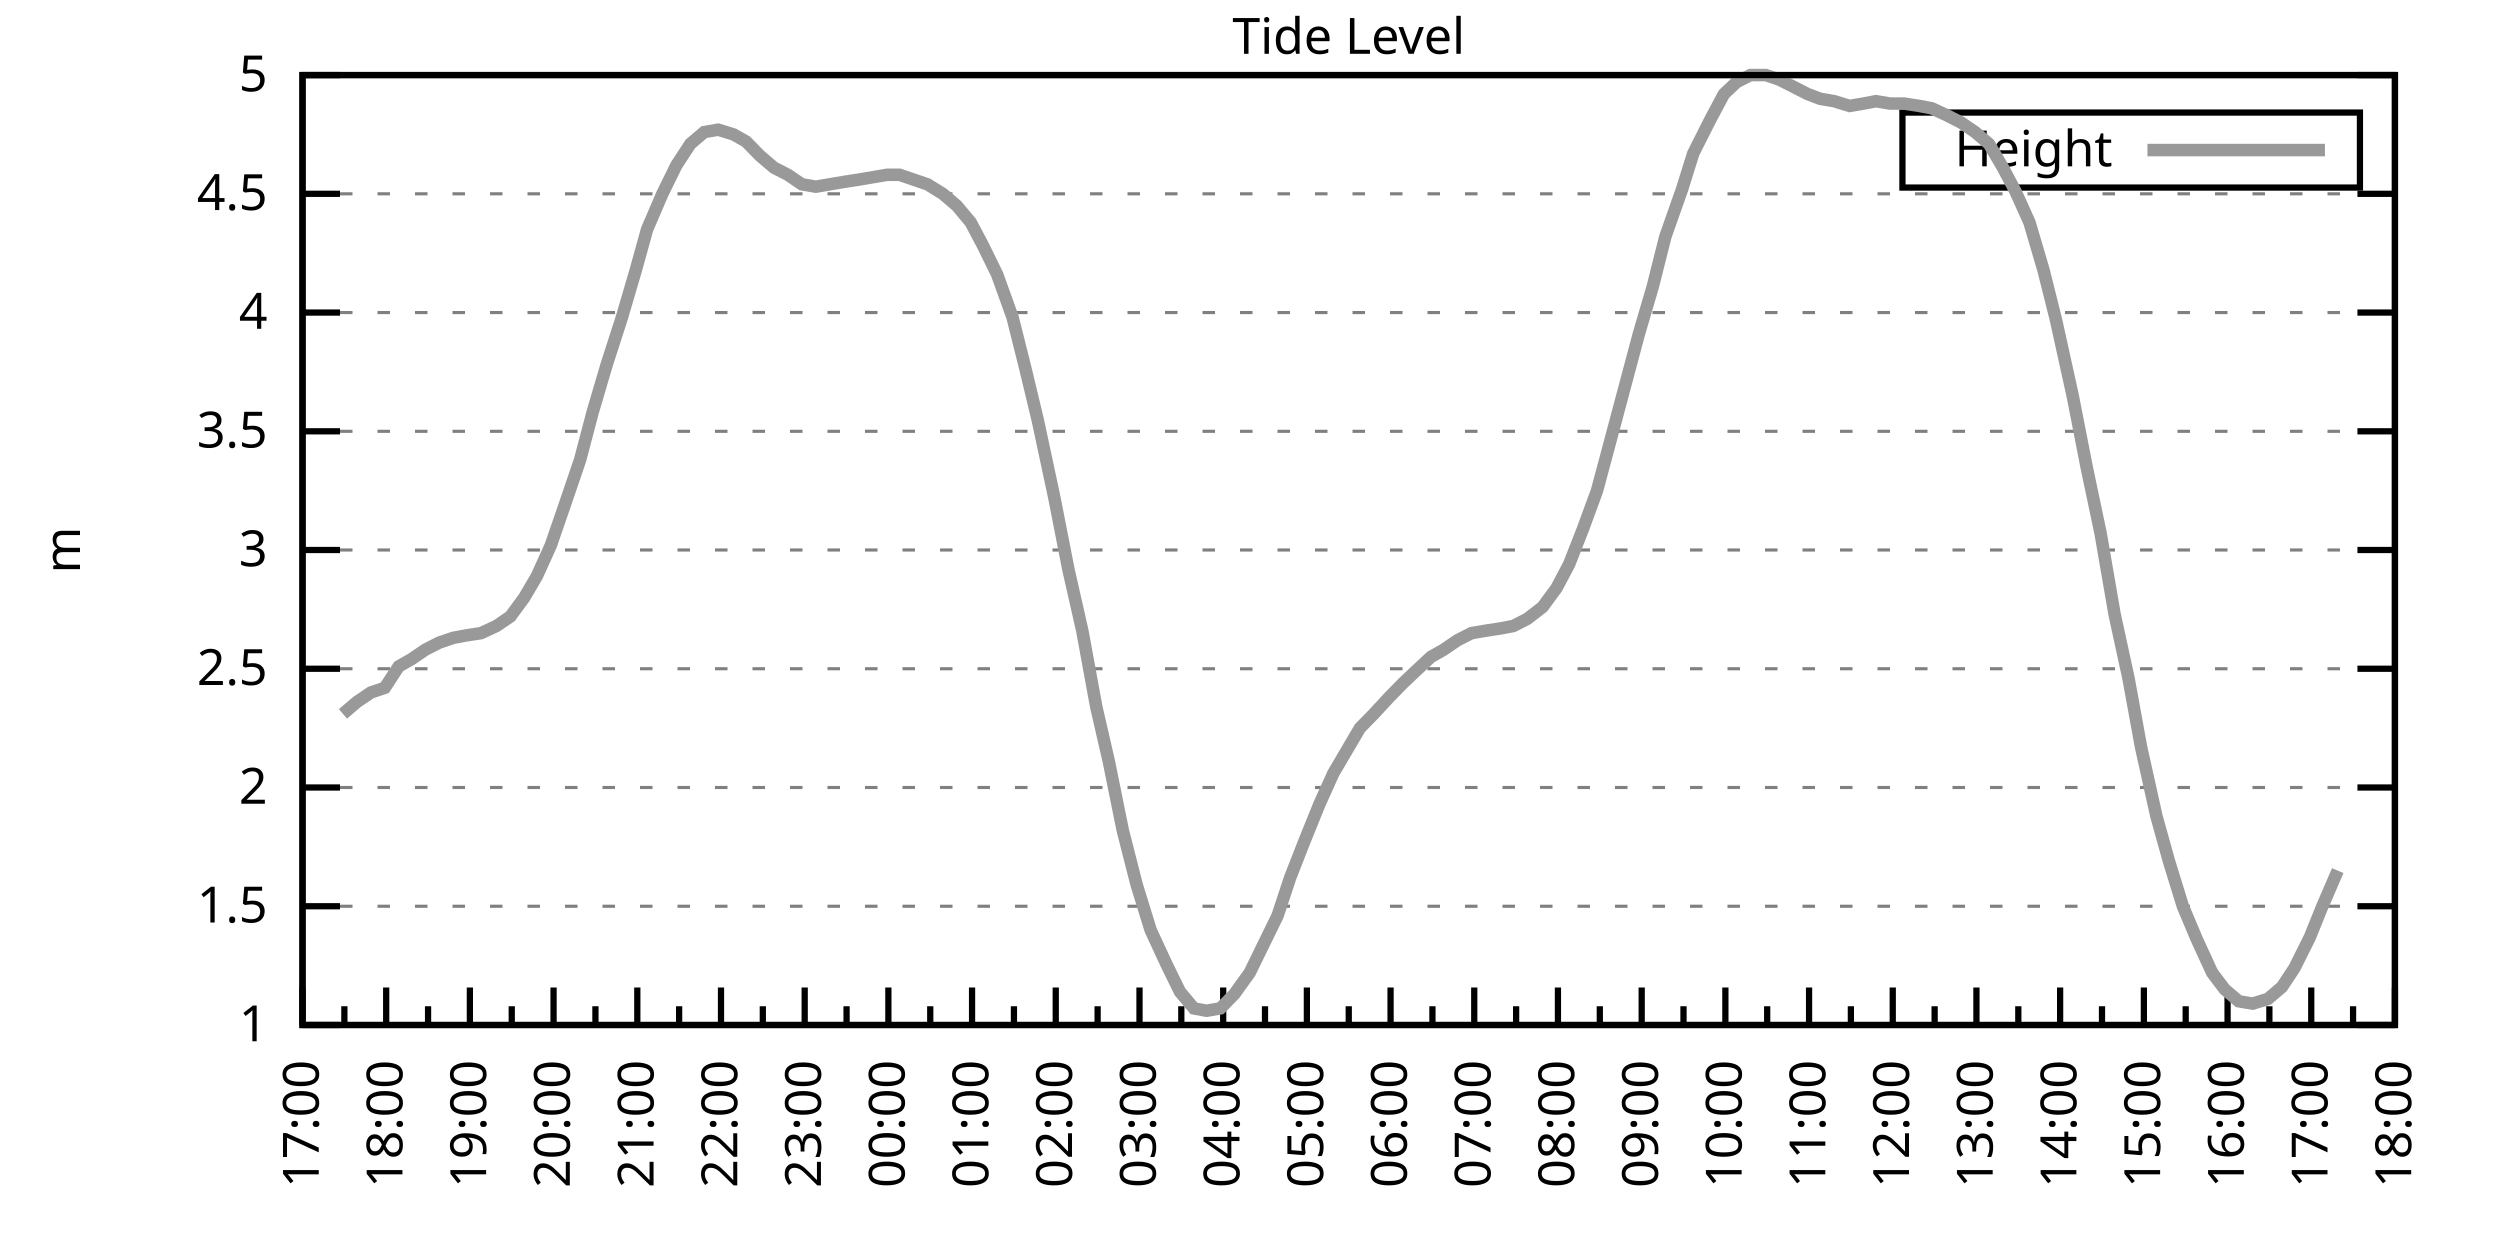
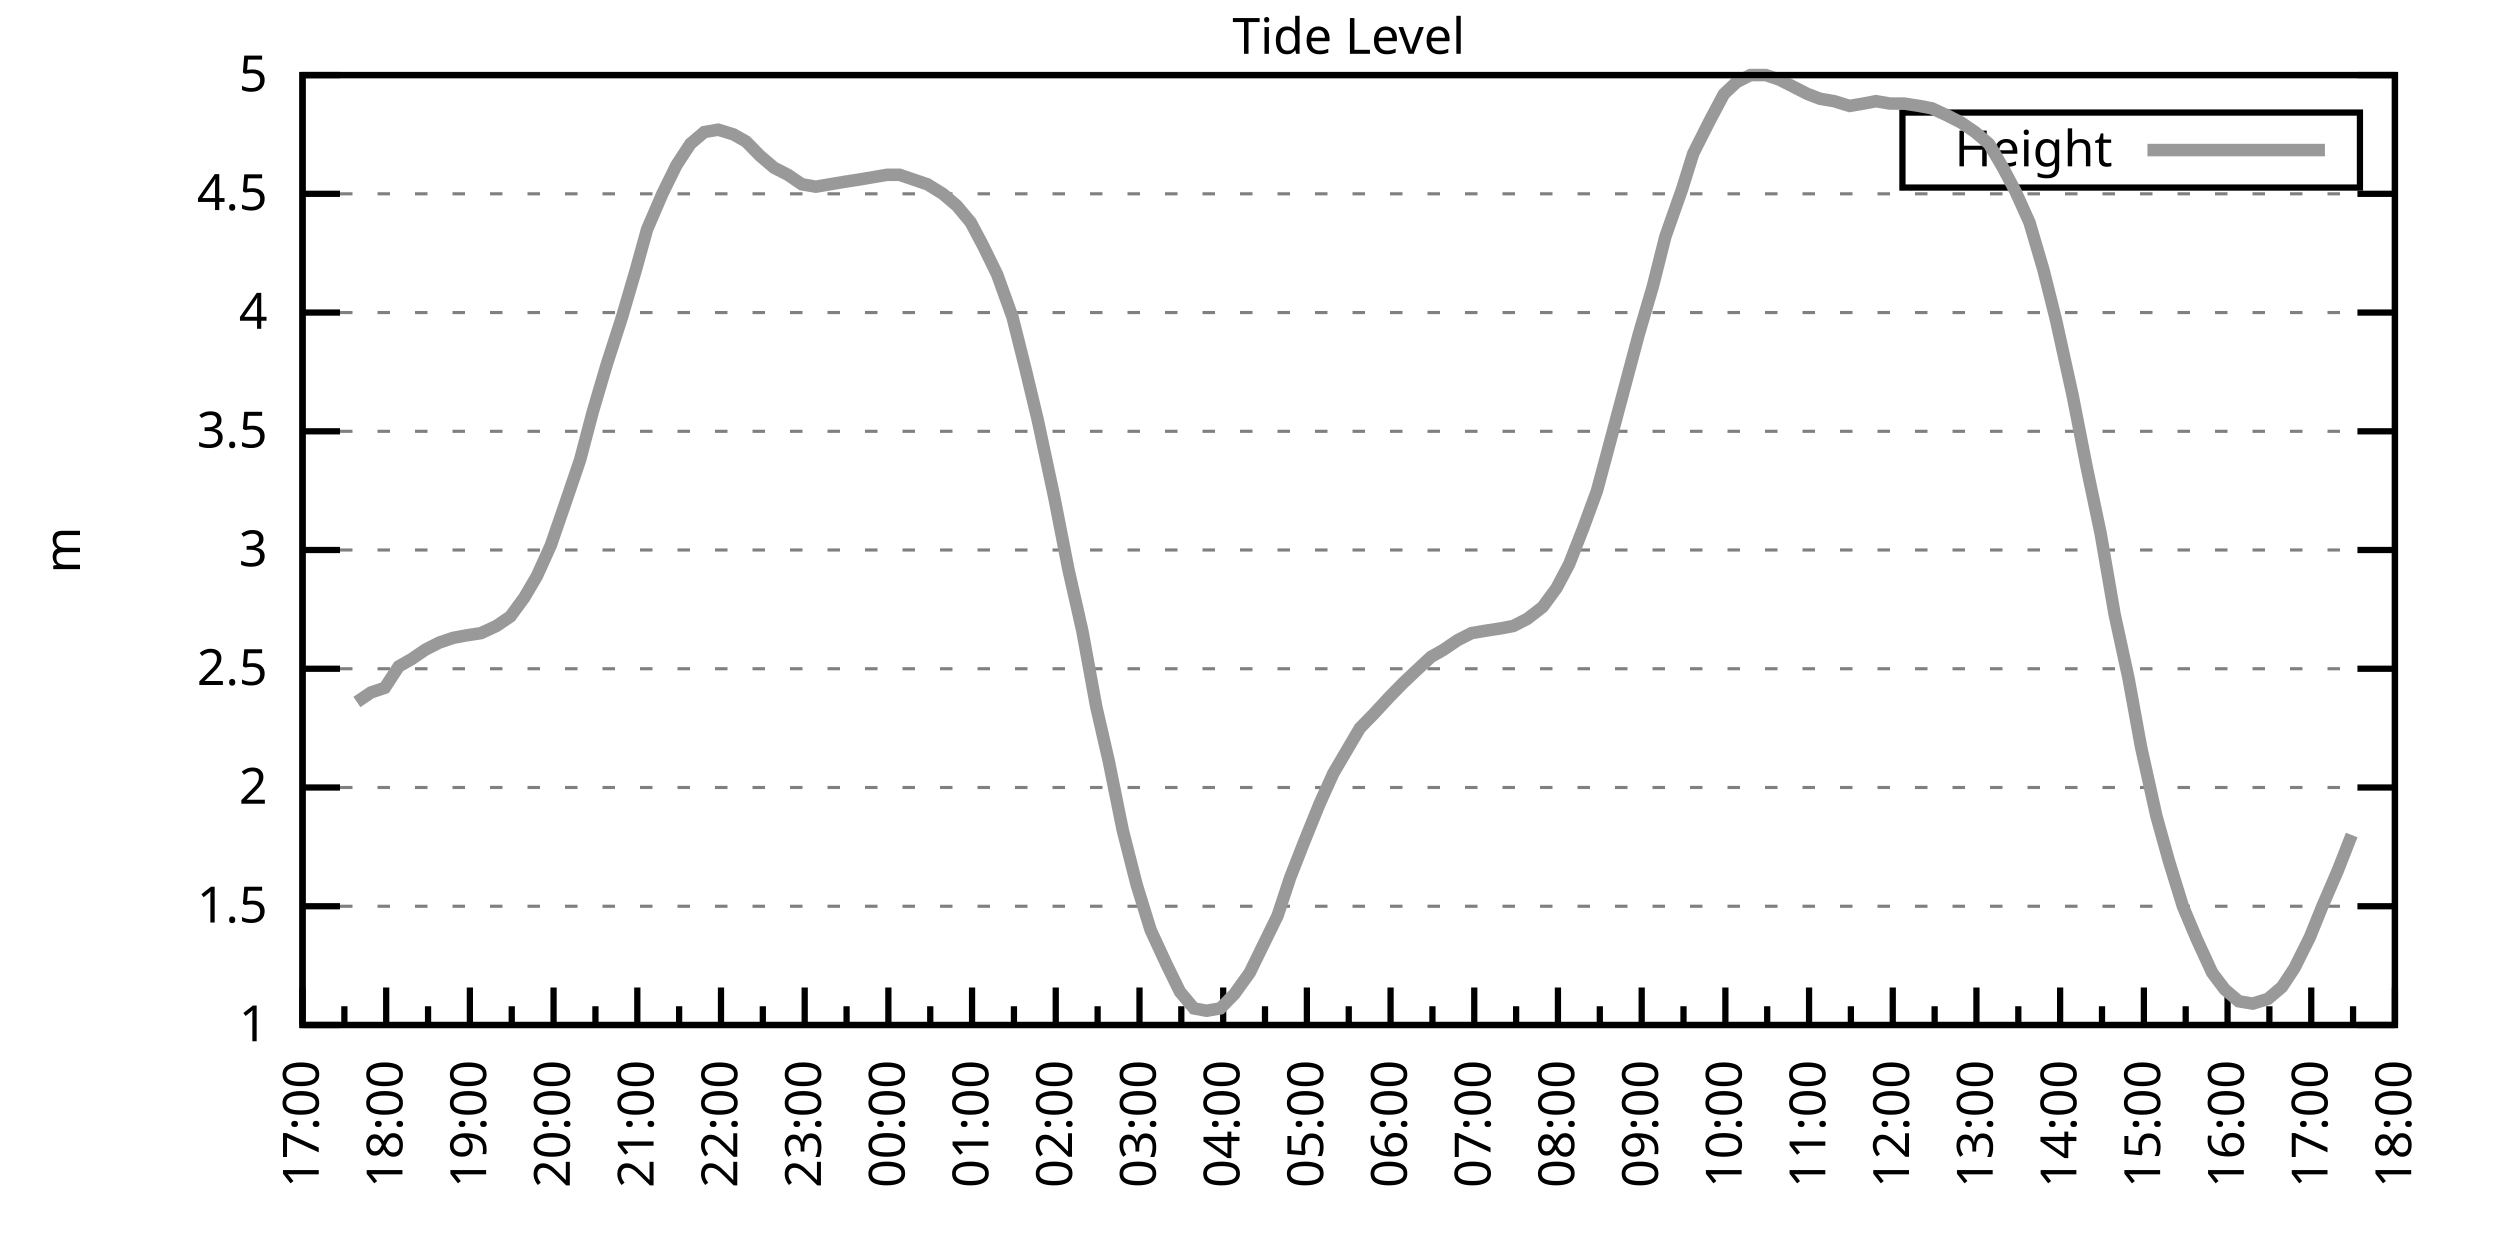
<svg xmlns="http://www.w3.org/2000/svg" xmlns:xlink="http://www.w3.org/1999/xlink" width="400" height="200" viewBox="0 0 400 200">
  <g id="gnuplot_canvas">
    <rect x="0" y="0" width="400" height="200" fill="none" />
    <defs>
      <circle id="gpDot" r="0.5" stroke-width="0.5" stroke="currentColor" />
      <path id="gpPt0" stroke-width="0.333" stroke="currentColor" d="M-1,0 h2 M0,-1 v2" />
      <path id="gpPt1" stroke-width="0.333" stroke="currentColor" d="M-1,-1 L1,1 M1,-1 L-1,1" />
      <path id="gpPt2" stroke-width="0.333" stroke="currentColor" d="M-1,0 L1,0 M0,-1 L0,1 M-1,-1 L1,1 M-1,1 L1,-1" />
      <rect id="gpPt3" stroke-width="0.333" stroke="currentColor" x="-1" y="-1" width="2" height="2" />
      <rect id="gpPt4" stroke-width="0.333" stroke="currentColor" fill="currentColor" x="-1" y="-1" width="2" height="2" />
      <circle id="gpPt5" stroke-width="0.333" stroke="currentColor" cx="0" cy="0" r="1" />
      <use xlink:href="#gpPt5" id="gpPt6" fill="currentColor" stroke="none" />
      <path id="gpPt7" stroke-width="0.333" stroke="currentColor" d="M0,-1.33 L-1.33,0.67 L1.33,0.67 z" />
      <use xlink:href="#gpPt7" id="gpPt8" fill="currentColor" stroke="none" />
      <use xlink:href="#gpPt7" id="gpPt9" stroke="currentColor" transform="rotate(180)" />
      <use xlink:href="#gpPt9" id="gpPt10" fill="currentColor" stroke="none" />
      <use xlink:href="#gpPt3" id="gpPt11" stroke="currentColor" transform="rotate(45)" />
      <use xlink:href="#gpPt11" id="gpPt12" fill="currentColor" stroke="none" />
      <path id="gpPt13" stroke-width="0.333" stroke="currentColor" d="M0,1.330 L1.265,0.411 L0.782,-1.067 L-0.782,-1.076 L-1.265,0.411 z" />
      <use xlink:href="#gpPt13" id="gpPt14" fill="currentColor" stroke="none" />
      <filter id="textbox" filterUnits="objectBoundingBox" x="0" y="0" height="1" width="1">
        <feFlood flood-color="white" flood-opacity="1" result="bgnd" />
        <feComposite in="SourceGraphic" in2="bgnd" operator="atop" />
      </filter>
      <filter id="greybox" filterUnits="objectBoundingBox" x="0" y="0" height="1" width="1">
        <feFlood flood-color="lightgrey" flood-opacity="1" result="grey" />
        <feComposite in="SourceGraphic" in2="grey" operator="atop" />
      </filter>
    </defs>
    <g fill="none" color="white" stroke="currentColor" stroke-width="1.00" stroke-linecap="butt" stroke-linejoin="miter">
</g>
    <g fill="none" color="black" stroke="currentColor" stroke-width="1.00" stroke-linecap="butt" stroke-linejoin="miter">
      <g stroke="none" shape-rendering="crispEdges">
        <polygon fill="rgb(255, 255, 255)" points="48.40,164.00 383.18,164.00 383.18,12.02 48.40,12.02 " />
      </g>
    </g>
    <g fill="none" color="black" stroke="currentColor" stroke-width="1.00" stroke-linecap="butt" stroke-linejoin="miter">
</g>
    <g fill="none" color="black" stroke="black" stroke-width="0.50" stroke-linecap="butt" stroke-linejoin="miter">
</g>
    <g fill="none" color="gray" stroke="currentColor" stroke-width="0.50" stroke-linecap="butt" stroke-linejoin="miter">
      <path stroke="gray" stroke-dasharray="2,4" class="gridline" d="M48.40,164.00 L383.19,164.00  " />
    </g>
    <g fill="none" color="gray" stroke="gray" stroke-width="1.00" stroke-linecap="butt" stroke-linejoin="miter">
</g>
    <g fill="none" color="black" stroke="currentColor" stroke-width="1.00" stroke-linecap="butt" stroke-linejoin="miter">
      <path stroke="black" d="M48.40,164.00 L54.40,164.00 M383.19,164.00 L377.19,164.00  " />
      <g transform="translate(42.80,166.60)" stroke="none" fill="black" font-family="Sans" font-size="8.00" text-anchor="end">
        <text>
          <tspan font-family="Sans"> 1</tspan>
        </text>
      </g>
    </g>
    <g fill="none" color="black" stroke="currentColor" stroke-width="1.00" stroke-linecap="butt" stroke-linejoin="miter">
</g>
    <g fill="none" color="black" stroke="black" stroke-width="0.50" stroke-linecap="butt" stroke-linejoin="miter">
</g>
    <g fill="none" color="gray" stroke="currentColor" stroke-width="0.50" stroke-linecap="butt" stroke-linejoin="miter">
      <path stroke="gray" stroke-dasharray="2,4" class="gridline" d="M48.40,145.00 L383.19,145.00  " />
    </g>
    <g fill="none" color="gray" stroke="gray" stroke-width="1.00" stroke-linecap="butt" stroke-linejoin="miter">
</g>
    <g fill="none" color="black" stroke="currentColor" stroke-width="1.00" stroke-linecap="butt" stroke-linejoin="miter">
      <path stroke="black" d="M48.40,145.00 L54.40,145.00 M383.19,145.00 L377.19,145.00  " />
      <g transform="translate(42.80,147.60)" stroke="none" fill="black" font-family="Sans" font-size="8.00" text-anchor="end">
        <text>
          <tspan font-family="Sans"> 1.5</tspan>
        </text>
      </g>
    </g>
    <g fill="none" color="black" stroke="currentColor" stroke-width="1.00" stroke-linecap="butt" stroke-linejoin="miter">
</g>
    <g fill="none" color="black" stroke="black" stroke-width="0.50" stroke-linecap="butt" stroke-linejoin="miter">
</g>
    <g fill="none" color="gray" stroke="currentColor" stroke-width="0.50" stroke-linecap="butt" stroke-linejoin="miter">
      <path stroke="gray" stroke-dasharray="2,4" class="gridline" d="M48.40,126.00 L383.19,126.00  " />
    </g>
    <g fill="none" color="gray" stroke="gray" stroke-width="1.00" stroke-linecap="butt" stroke-linejoin="miter">
</g>
    <g fill="none" color="black" stroke="currentColor" stroke-width="1.00" stroke-linecap="butt" stroke-linejoin="miter">
      <path stroke="black" d="M48.40,126.00 L54.40,126.00 M383.19,126.00 L377.19,126.00  " />
      <g transform="translate(42.80,128.60)" stroke="none" fill="black" font-family="Sans" font-size="8.00" text-anchor="end">
        <text>
          <tspan font-family="Sans"> 2</tspan>
        </text>
      </g>
    </g>
    <g fill="none" color="black" stroke="currentColor" stroke-width="1.00" stroke-linecap="butt" stroke-linejoin="miter">
</g>
    <g fill="none" color="black" stroke="black" stroke-width="0.50" stroke-linecap="butt" stroke-linejoin="miter">
</g>
    <g fill="none" color="gray" stroke="currentColor" stroke-width="0.50" stroke-linecap="butt" stroke-linejoin="miter">
      <path stroke="gray" stroke-dasharray="2,4" class="gridline" d="M48.40,107.00 L383.19,107.00  " />
    </g>
    <g fill="none" color="gray" stroke="gray" stroke-width="1.00" stroke-linecap="butt" stroke-linejoin="miter">
</g>
    <g fill="none" color="black" stroke="currentColor" stroke-width="1.00" stroke-linecap="butt" stroke-linejoin="miter">
      <path stroke="black" d="M48.40,107.00 L54.40,107.00 M383.19,107.00 L377.19,107.00  " />
      <g transform="translate(42.80,109.60)" stroke="none" fill="black" font-family="Sans" font-size="8.00" text-anchor="end">
        <text>
          <tspan font-family="Sans"> 2.5</tspan>
        </text>
      </g>
    </g>
    <g fill="none" color="black" stroke="currentColor" stroke-width="1.00" stroke-linecap="butt" stroke-linejoin="miter">
</g>
    <g fill="none" color="black" stroke="black" stroke-width="0.50" stroke-linecap="butt" stroke-linejoin="miter">
</g>
    <g fill="none" color="gray" stroke="currentColor" stroke-width="0.50" stroke-linecap="butt" stroke-linejoin="miter">
      <path stroke="gray" stroke-dasharray="2,4" class="gridline" d="M48.40,88.00 L383.19,88.00  " />
    </g>
    <g fill="none" color="gray" stroke="gray" stroke-width="1.00" stroke-linecap="butt" stroke-linejoin="miter">
</g>
    <g fill="none" color="black" stroke="currentColor" stroke-width="1.00" stroke-linecap="butt" stroke-linejoin="miter">
      <path stroke="black" d="M48.40,88.00 L54.40,88.00 M383.19,88.00 L377.19,88.00  " />
      <g transform="translate(42.80,90.60)" stroke="none" fill="black" font-family="Sans" font-size="8.00" text-anchor="end">
        <text>
          <tspan font-family="Sans"> 3</tspan>
        </text>
      </g>
    </g>
    <g fill="none" color="black" stroke="currentColor" stroke-width="1.00" stroke-linecap="butt" stroke-linejoin="miter">
</g>
    <g fill="none" color="black" stroke="black" stroke-width="0.50" stroke-linecap="butt" stroke-linejoin="miter">
</g>
    <g fill="none" color="gray" stroke="currentColor" stroke-width="0.50" stroke-linecap="butt" stroke-linejoin="miter">
      <path stroke="gray" stroke-dasharray="2,4" class="gridline" d="M48.40,69.01 L383.19,69.01  " />
    </g>
    <g fill="none" color="gray" stroke="gray" stroke-width="1.00" stroke-linecap="butt" stroke-linejoin="miter">
</g>
    <g fill="none" color="black" stroke="currentColor" stroke-width="1.00" stroke-linecap="butt" stroke-linejoin="miter">
      <path stroke="black" d="M48.40,69.01 L54.40,69.01 M383.19,69.01 L377.19,69.01  " />
      <g transform="translate(42.80,71.61)" stroke="none" fill="black" font-family="Sans" font-size="8.00" text-anchor="end">
        <text>
          <tspan font-family="Sans"> 3.5</tspan>
        </text>
      </g>
    </g>
    <g fill="none" color="black" stroke="currentColor" stroke-width="1.00" stroke-linecap="butt" stroke-linejoin="miter">
</g>
    <g fill="none" color="black" stroke="black" stroke-width="0.50" stroke-linecap="butt" stroke-linejoin="miter">
</g>
    <g fill="none" color="gray" stroke="currentColor" stroke-width="0.50" stroke-linecap="butt" stroke-linejoin="miter">
      <path stroke="gray" stroke-dasharray="2,4" class="gridline" d="M48.40,50.01 L383.19,50.01  " />
    </g>
    <g fill="none" color="gray" stroke="gray" stroke-width="1.00" stroke-linecap="butt" stroke-linejoin="miter">
</g>
    <g fill="none" color="black" stroke="currentColor" stroke-width="1.00" stroke-linecap="butt" stroke-linejoin="miter">
      <path stroke="black" d="M48.40,50.01 L54.40,50.01 M383.19,50.01 L377.19,50.01  " />
      <g transform="translate(42.80,52.61)" stroke="none" fill="black" font-family="Sans" font-size="8.00" text-anchor="end">
        <text>
          <tspan font-family="Sans"> 4</tspan>
        </text>
      </g>
    </g>
    <g fill="none" color="black" stroke="currentColor" stroke-width="1.00" stroke-linecap="butt" stroke-linejoin="miter">
</g>
    <g fill="none" color="black" stroke="black" stroke-width="0.50" stroke-linecap="butt" stroke-linejoin="miter">
</g>
    <g fill="none" color="gray" stroke="currentColor" stroke-width="0.50" stroke-linecap="butt" stroke-linejoin="miter">
      <path stroke="gray" stroke-dasharray="2,4" class="gridline" d="M48.40,31.01 L383.19,31.01  " />
    </g>
    <g fill="none" color="gray" stroke="gray" stroke-width="1.00" stroke-linecap="butt" stroke-linejoin="miter">
</g>
    <g fill="none" color="black" stroke="currentColor" stroke-width="1.00" stroke-linecap="butt" stroke-linejoin="miter">
      <path stroke="black" d="M48.40,31.01 L54.40,31.01 M383.19,31.01 L377.19,31.01  " />
      <g transform="translate(42.80,33.61)" stroke="none" fill="black" font-family="Sans" font-size="8.00" text-anchor="end">
        <text>
          <tspan font-family="Sans"> 4.5</tspan>
        </text>
      </g>
    </g>
    <g fill="none" color="black" stroke="currentColor" stroke-width="1.00" stroke-linecap="butt" stroke-linejoin="miter">
</g>
    <g fill="none" color="black" stroke="black" stroke-width="0.50" stroke-linecap="butt" stroke-linejoin="miter">
</g>
    <g fill="none" color="gray" stroke="currentColor" stroke-width="0.50" stroke-linecap="butt" stroke-linejoin="miter">
      <path stroke="gray" stroke-dasharray="2,4" class="gridline" d="M48.40,12.01 L383.19,12.01  " />
    </g>
    <g fill="none" color="gray" stroke="gray" stroke-width="1.00" stroke-linecap="butt" stroke-linejoin="miter">
</g>
    <g fill="none" color="black" stroke="currentColor" stroke-width="1.00" stroke-linecap="butt" stroke-linejoin="miter">
      <path stroke="black" d="M48.40,12.01 L54.40,12.01 M383.19,12.01 L377.19,12.01  " />
      <g transform="translate(42.80,14.61)" stroke="none" fill="black" font-family="Sans" font-size="8.00" text-anchor="end">
        <text>
          <tspan font-family="Sans"> 5</tspan>
        </text>
      </g>
    </g>
    <g fill="none" color="black" stroke="currentColor" stroke-width="1.00" stroke-linecap="butt" stroke-linejoin="miter">
      <path stroke="black" d="M48.40,164.00 L48.40,158.00  " />
      <g transform="translate(51.00,169.60) rotate(270)" stroke="none" fill="black" font-family="Sans" font-size="8.00" text-anchor="end">
        <text>
          <tspan font-family="Sans">17:00</tspan>
        </text>
      </g>
    </g>
    <g fill="none" color="black" stroke="currentColor" stroke-width="1.00" stroke-linecap="butt" stroke-linejoin="miter">
      <path stroke="black" d="M55.10,164.00 L55.10,161.00 M61.79,164.00 L61.79,158.00  " />
      <g transform="translate(64.39,169.60) rotate(270)" stroke="none" fill="black" font-family="Sans" font-size="8.00" text-anchor="end">
        <text>
          <tspan font-family="Sans">18:00</tspan>
        </text>
      </g>
    </g>
    <g fill="none" color="black" stroke="currentColor" stroke-width="1.00" stroke-linecap="butt" stroke-linejoin="miter">
      <path stroke="black" d="M68.49,164.00 L68.49,161.00 M75.18,164.00 L75.18,158.00  " />
      <g transform="translate(77.78,169.60) rotate(270)" stroke="none" fill="black" font-family="Sans" font-size="8.00" text-anchor="end">
        <text>
          <tspan font-family="Sans">19:00</tspan>
        </text>
      </g>
    </g>
    <g fill="none" color="black" stroke="currentColor" stroke-width="1.00" stroke-linecap="butt" stroke-linejoin="miter">
      <path stroke="black" d="M81.88,164.00 L81.88,161.00 M88.57,164.00 L88.57,158.00  " />
      <g transform="translate(91.17,169.60) rotate(270)" stroke="none" fill="black" font-family="Sans" font-size="8.00" text-anchor="end">
        <text>
          <tspan font-family="Sans">20:00</tspan>
        </text>
      </g>
    </g>
    <g fill="none" color="black" stroke="currentColor" stroke-width="1.00" stroke-linecap="butt" stroke-linejoin="miter">
      <path stroke="black" d="M95.27,164.00 L95.27,161.00 M101.97,164.00 L101.97,158.00  " />
      <g transform="translate(104.57,169.60) rotate(270)" stroke="none" fill="black" font-family="Sans" font-size="8.00" text-anchor="end">
        <text>
          <tspan font-family="Sans">21:00</tspan>
        </text>
      </g>
    </g>
    <g fill="none" color="black" stroke="currentColor" stroke-width="1.00" stroke-linecap="butt" stroke-linejoin="miter">
      <path stroke="black" d="M108.66,164.00 L108.66,161.00 M115.36,164.00 L115.36,158.00  " />
      <g transform="translate(117.96,169.60) rotate(270)" stroke="none" fill="black" font-family="Sans" font-size="8.00" text-anchor="end">
        <text>
          <tspan font-family="Sans">22:00</tspan>
        </text>
      </g>
    </g>
    <g fill="none" color="black" stroke="currentColor" stroke-width="1.00" stroke-linecap="butt" stroke-linejoin="miter">
      <path stroke="black" d="M122.05,164.00 L122.05,161.00 M128.75,164.00 L128.75,158.00  " />
      <g transform="translate(131.35,169.60) rotate(270)" stroke="none" fill="black" font-family="Sans" font-size="8.00" text-anchor="end">
        <text>
          <tspan font-family="Sans">23:00</tspan>
        </text>
      </g>
    </g>
    <g fill="none" color="black" stroke="currentColor" stroke-width="1.00" stroke-linecap="butt" stroke-linejoin="miter">
      <path stroke="black" d="M135.45,164.00 L135.45,161.00 M142.14,164.00 L142.14,158.00  " />
      <g transform="translate(144.74,169.60) rotate(270)" stroke="none" fill="black" font-family="Sans" font-size="8.00" text-anchor="end">
        <text>
          <tspan font-family="Sans">00:00</tspan>
        </text>
      </g>
    </g>
    <g fill="none" color="black" stroke="currentColor" stroke-width="1.00" stroke-linecap="butt" stroke-linejoin="miter">
      <path stroke="black" d="M148.84,164.00 L148.84,161.00 M155.53,164.00 L155.53,158.00  " />
      <g transform="translate(158.13,169.60) rotate(270)" stroke="none" fill="black" font-family="Sans" font-size="8.00" text-anchor="end">
        <text>
          <tspan font-family="Sans">01:00</tspan>
        </text>
      </g>
    </g>
    <g fill="none" color="black" stroke="currentColor" stroke-width="1.00" stroke-linecap="butt" stroke-linejoin="miter">
      <path stroke="black" d="M162.23,164.00 L162.23,161.00 M168.92,164.00 L168.92,158.00  " />
      <g transform="translate(171.52,169.60) rotate(270)" stroke="none" fill="black" font-family="Sans" font-size="8.00" text-anchor="end">
        <text>
          <tspan font-family="Sans">02:00</tspan>
        </text>
      </g>
    </g>
    <g fill="none" color="black" stroke="currentColor" stroke-width="1.00" stroke-linecap="butt" stroke-linejoin="miter">
      <path stroke="black" d="M175.62,164.00 L175.62,161.00 M182.32,164.00 L182.32,158.00  " />
      <g transform="translate(184.92,169.60) rotate(270)" stroke="none" fill="black" font-family="Sans" font-size="8.00" text-anchor="end">
        <text>
          <tspan font-family="Sans">03:00</tspan>
        </text>
      </g>
    </g>
    <g fill="none" color="black" stroke="currentColor" stroke-width="1.00" stroke-linecap="butt" stroke-linejoin="miter">
      <path stroke="black" d="M189.01,164.00 L189.01,161.00 M195.71,164.00 L195.71,158.00  " />
      <g transform="translate(198.31,169.60) rotate(270)" stroke="none" fill="black" font-family="Sans" font-size="8.00" text-anchor="end">
        <text>
          <tspan font-family="Sans">04:00</tspan>
        </text>
      </g>
    </g>
    <g fill="none" color="black" stroke="currentColor" stroke-width="1.00" stroke-linecap="butt" stroke-linejoin="miter">
      <path stroke="black" d="M202.40,164.00 L202.40,161.00 M209.10,164.00 L209.10,158.00  " />
      <g transform="translate(211.70,169.60) rotate(270)" stroke="none" fill="black" font-family="Sans" font-size="8.00" text-anchor="end">
        <text>
          <tspan font-family="Sans">05:00</tspan>
        </text>
      </g>
    </g>
    <g fill="none" color="black" stroke="currentColor" stroke-width="1.00" stroke-linecap="butt" stroke-linejoin="miter">
      <path stroke="black" d="M215.80,164.00 L215.80,161.00 M222.49,164.00 L222.49,158.00  " />
      <g transform="translate(225.09,169.60) rotate(270)" stroke="none" fill="black" font-family="Sans" font-size="8.00" text-anchor="end">
        <text>
          <tspan font-family="Sans">06:00</tspan>
        </text>
      </g>
    </g>
    <g fill="none" color="black" stroke="currentColor" stroke-width="1.00" stroke-linecap="butt" stroke-linejoin="miter">
      <path stroke="black" d="M229.19,164.00 L229.19,161.00 M235.88,164.00 L235.88,158.00  " />
      <g transform="translate(238.48,169.60) rotate(270)" stroke="none" fill="black" font-family="Sans" font-size="8.00" text-anchor="end">
        <text>
          <tspan font-family="Sans">07:00</tspan>
        </text>
      </g>
    </g>
    <g fill="none" color="black" stroke="currentColor" stroke-width="1.00" stroke-linecap="butt" stroke-linejoin="miter">
      <path stroke="black" d="M242.58,164.00 L242.58,161.00 M249.27,164.00 L249.27,158.00  " />
      <g transform="translate(251.87,169.60) rotate(270)" stroke="none" fill="black" font-family="Sans" font-size="8.00" text-anchor="end">
        <text>
          <tspan font-family="Sans">08:00</tspan>
        </text>
      </g>
    </g>
    <g fill="none" color="black" stroke="currentColor" stroke-width="1.00" stroke-linecap="butt" stroke-linejoin="miter">
      <path stroke="black" d="M255.97,164.00 L255.97,161.00 M262.67,164.00 L262.67,158.00  " />
      <g transform="translate(265.27,169.60) rotate(270)" stroke="none" fill="black" font-family="Sans" font-size="8.00" text-anchor="end">
        <text>
          <tspan font-family="Sans">09:00</tspan>
        </text>
      </g>
    </g>
    <g fill="none" color="black" stroke="currentColor" stroke-width="1.00" stroke-linecap="butt" stroke-linejoin="miter">
      <path stroke="black" d="M269.36,164.00 L269.36,161.00 M276.06,164.00 L276.06,158.00  " />
      <g transform="translate(278.66,169.60) rotate(270)" stroke="none" fill="black" font-family="Sans" font-size="8.00" text-anchor="end">
        <text>
          <tspan font-family="Sans">10:00</tspan>
        </text>
      </g>
    </g>
    <g fill="none" color="black" stroke="currentColor" stroke-width="1.00" stroke-linecap="butt" stroke-linejoin="miter">
      <path stroke="black" d="M282.75,164.00 L282.75,161.00 M289.45,164.00 L289.45,158.00  " />
      <g transform="translate(292.05,169.60) rotate(270)" stroke="none" fill="black" font-family="Sans" font-size="8.00" text-anchor="end">
        <text>
          <tspan font-family="Sans">11:00</tspan>
        </text>
      </g>
    </g>
    <g fill="none" color="black" stroke="currentColor" stroke-width="1.00" stroke-linecap="butt" stroke-linejoin="miter">
      <path stroke="black" d="M296.14,164.00 L296.14,161.00 M302.84,164.00 L302.84,158.00  " />
      <g transform="translate(305.44,169.60) rotate(270)" stroke="none" fill="black" font-family="Sans" font-size="8.00" text-anchor="end">
        <text>
          <tspan font-family="Sans">12:00</tspan>
        </text>
      </g>
    </g>
    <g fill="none" color="black" stroke="currentColor" stroke-width="1.00" stroke-linecap="butt" stroke-linejoin="miter">
      <path stroke="black" d="M309.54,164.00 L309.54,161.00 M316.23,164.00 L316.23,158.00  " />
      <g transform="translate(318.83,169.60) rotate(270)" stroke="none" fill="black" font-family="Sans" font-size="8.00" text-anchor="end">
        <text>
          <tspan font-family="Sans">13:00</tspan>
        </text>
      </g>
    </g>
    <g fill="none" color="black" stroke="currentColor" stroke-width="1.00" stroke-linecap="butt" stroke-linejoin="miter">
      <path stroke="black" d="M322.93,164.00 L322.93,161.00 M329.62,164.00 L329.62,158.00  " />
      <g transform="translate(332.22,169.60) rotate(270)" stroke="none" fill="black" font-family="Sans" font-size="8.00" text-anchor="end">
        <text>
          <tspan font-family="Sans">14:00</tspan>
        </text>
      </g>
    </g>
    <g fill="none" color="black" stroke="currentColor" stroke-width="1.00" stroke-linecap="butt" stroke-linejoin="miter">
      <path stroke="black" d="M336.32,164.00 L336.32,161.00 M343.02,164.00 L343.02,158.00  " />
      <g transform="translate(345.62,169.60) rotate(270)" stroke="none" fill="black" font-family="Sans" font-size="8.00" text-anchor="end">
        <text>
          <tspan font-family="Sans">15:00</tspan>
        </text>
      </g>
    </g>
    <g fill="none" color="black" stroke="currentColor" stroke-width="1.00" stroke-linecap="butt" stroke-linejoin="miter">
      <path stroke="black" d="M349.71,164.00 L349.71,161.00 M356.41,164.00 L356.41,158.00  " />
      <g transform="translate(359.01,169.60) rotate(270)" stroke="none" fill="black" font-family="Sans" font-size="8.00" text-anchor="end">
        <text>
          <tspan font-family="Sans">16:00</tspan>
        </text>
      </g>
    </g>
    <g fill="none" color="black" stroke="currentColor" stroke-width="1.00" stroke-linecap="butt" stroke-linejoin="miter">
      <path stroke="black" d="M363.10,164.00 L363.10,161.00 M369.80,164.00 L369.80,158.00  " />
      <g transform="translate(372.40,169.60) rotate(270)" stroke="none" fill="black" font-family="Sans" font-size="8.00" text-anchor="end">
        <text>
          <tspan font-family="Sans">17:00</tspan>
        </text>
      </g>
    </g>
    <g fill="none" color="black" stroke="currentColor" stroke-width="1.00" stroke-linecap="butt" stroke-linejoin="miter">
      <path stroke="black" d="M376.49,164.00 L376.49,161.00 M383.19,164.00 L383.19,158.00  " />
      <g transform="translate(385.79,169.60) rotate(270)" stroke="none" fill="black" font-family="Sans" font-size="8.00" text-anchor="end">
        <text>
          <tspan font-family="Sans">18:00</tspan>
        </text>
      </g>
    </g>
    <g fill="none" color="black" stroke="currentColor" stroke-width="1.00" stroke-linecap="butt" stroke-linejoin="miter">
</g>
    <g fill="none" color="black" stroke="currentColor" stroke-width="1.00" stroke-linecap="butt" stroke-linejoin="miter">
      <path stroke="black" d="M48.40,12.01 L48.40,164.00 L383.19,164.00 L383.19,12.01 L48.40,12.01 Z  " />
    </g>
    <g fill="none" color="black" stroke="currentColor" stroke-width="1.00" stroke-linecap="butt" stroke-linejoin="miter">
      <g transform="translate(12.80,88.01) rotate(270)" stroke="none" fill="black" font-family="Sans" font-size="8.00" text-anchor="middle">
        <text>
          <tspan font-family="Sans">m</tspan>
        </text>
      </g>
    </g>
    <g fill="none" color="black" stroke="currentColor" stroke-width="1.00" stroke-linecap="butt" stroke-linejoin="miter">
</g>
    <g fill="none" color="black" stroke="currentColor" stroke-width="1.00" stroke-linecap="butt" stroke-linejoin="miter">
      <path stroke="black" d="M304.39,30.01 L304.39,18.01 L377.59,18.01 L377.59,30.01 L304.39,30.01 Z  " />
    </g>
    <g id="Tide_level_plot_1">
      <g fill="none" color="white" stroke="black" stroke-width="2.00" stroke-linecap="butt" stroke-linejoin="miter">
</g>
      <g fill="none" color="black" stroke="currentColor" stroke-width="2.00" stroke-linecap="butt" stroke-linejoin="miter">
        <g transform="translate(337.99,26.61)" stroke="none" fill="black" font-family="Sans" font-size="8.00" text-anchor="end">
          <text>
            <tspan font-family="Sans">Height</tspan>
          </text>
        </g>
      </g>
      <g fill="none" color="black" stroke="currentColor" stroke-width="2.00" stroke-linecap="butt" stroke-linejoin="miter">
-         <path stroke="rgb(153, 153, 153)" d="M343.59,24.01 L371.99,24.01 M54.87,114.22 L57.10,112.32 L59.34,110.80 L61.57,110.04 L63.80,106.62 L65.81,105.48   L68.04,103.96 L70.27,102.82 L72.50,102.06 L74.51,101.68 L76.97,101.30 L79.42,100.16 L81.66,98.64 L83.89,95.60   L85.90,92.18 L88.13,87.25 L90.36,80.79 L92.82,73.57 L94.82,65.97 L97.06,58.37 L99.51,50.77 L101.74,43.17   L103.53,36.71 L105.98,31.01 L108.22,26.45 L110.45,23.03 L112.68,21.13 L114.91,20.75 L117.37,21.51 L119.38,22.65   L121.61,24.93 L123.84,26.83 L126.07,27.97 L128.30,29.49 L130.54,29.87 L132.77,29.49 L135.00,29.11 L137.45,28.73   L139.69,28.35 L141.92,27.97 L143.93,27.97 L146.16,28.73 L148.39,29.49 L150.85,31.01 L153.08,32.91 L155.31,35.57   L157.32,39.37 L159.55,43.93 L162.01,50.77 L164.01,58.75 L166.02,67.11 L168.70,79.65 L170.93,91.04 L173.17,100.92   L175.40,113.08 L177.41,121.82 L179.64,132.84 L181.87,141.58 L184.10,148.80 L186.56,154.12 L188.79,158.68 L191.02,161.34   L193.03,161.72 L195.26,161.34 L197.49,159.06 L199.95,155.64 L202.18,151.08 L204.41,146.52 L206.42,140.44 L208.65,134.74   L211.11,128.66 L213.34,123.72 L215.57,119.92 L217.58,116.50 L219.81,114.22 L222.27,111.56 L224.50,109.28 L226.51,107.38   L228.96,105.10 L230.97,103.96 L233.20,102.44 L235.44,101.30 L237.67,100.92 L240.12,100.54 L242.13,100.16 L244.36,99.02   L246.82,97.12 L249.05,94.08 L251.06,90.28 L253.29,84.59 L255.52,78.51 L257.76,70.15 L259.99,61.79 L262.22,53.43   L264.45,45.83 L266.46,37.85 L269.14,30.25 L270.92,24.55 L273.60,19.23 L275.83,15.05 L277.84,13.15 L280.07,12.01   L282.53,12.01 L284.76,12.77 L286.99,13.91 L289.23,15.05 L291.23,15.81 L293.47,16.19 L295.92,16.95 L298.15,16.57   L300.16,16.19 L302.39,16.57 L304.63,16.57 L307.08,16.95 L309.09,17.33 L311.54,18.47 L313.78,19.61 L316.01,21.13   L318.24,23.03 L320.47,26.83 L322.48,30.63 L324.71,35.57 L326.95,43.17 L328.95,51.15 L331.63,63.31 L333.86,74.71   L336.10,85.35 L338.33,98.26 L340.56,108.52 L342.57,119.54 L345.02,130.56 L347.03,137.78 L349.26,145.00 L351.50,150.32   L353.95,155.64 L355.96,158.30 L358.19,160.20 L360.42,160.58 L362.88,159.82 L365.11,157.92 L367.12,154.88 L369.58,149.94   L371.58,145.00 L374.04,139.30  " />
+         <path stroke="rgb(153, 153, 153)" d="M343.59,24.01 L371.99,24.01 M57.10,112.32 L59.34,110.80 L61.57,110.04 L63.80,106.62 L65.81,105.48 L68.04,103.96   L70.27,102.82 L72.50,102.06 L74.51,101.68 L76.97,101.30 L79.42,100.16 L81.66,98.64 L83.89,95.60 L85.90,92.18   L88.13,87.25 L90.36,80.79 L92.82,73.57 L94.82,65.97 L97.06,58.37 L99.51,50.77 L101.74,43.17 L103.53,36.71   L105.98,31.01 L108.22,26.45 L110.45,23.03 L112.68,21.13 L114.91,20.75 L117.37,21.51 L119.38,22.65 L121.61,24.93   L123.84,26.83 L126.07,27.97 L128.30,29.49 L130.54,29.87 L132.77,29.49 L135.00,29.11 L137.45,28.73 L139.69,28.35   L141.92,27.97 L143.93,27.97 L146.16,28.73 L148.39,29.49 L150.85,31.01 L153.08,32.91 L155.31,35.57 L157.32,39.37   L159.55,43.93 L162.01,50.77 L164.01,58.75 L166.02,67.11 L168.70,79.65 L170.93,91.04 L173.17,100.92 L175.40,113.08   L177.41,121.82 L179.64,132.84 L181.87,141.58 L184.10,148.80 L186.56,154.12 L188.79,158.68 L191.02,161.34 L193.03,161.72   L195.26,161.34 L197.49,159.06 L199.95,155.64 L202.18,151.08 L204.41,146.52 L206.42,140.44 L208.65,134.74 L211.11,128.66   L213.34,123.72 L215.57,119.92 L217.58,116.50 L219.81,114.22 L222.27,111.56 L224.50,109.28 L226.51,107.38 L228.96,105.10   L230.97,103.96 L233.20,102.44 L235.44,101.30 L237.67,100.92 L240.12,100.54 L242.13,100.16 L244.36,99.02 L246.82,97.12   L249.05,94.08 L251.06,90.28 L253.29,84.59 L255.52,78.51 L257.76,70.15 L259.99,61.79 L262.22,53.43 L264.45,45.83   L266.46,37.85 L269.14,30.25 L270.92,24.55 L273.60,19.23 L275.83,15.05 L277.84,13.15 L280.07,12.01 L282.53,12.01   L284.76,12.77 L286.99,13.91 L289.23,15.05 L291.23,15.81 L293.47,16.19 L295.92,16.95 L298.15,16.57 L300.16,16.19   L302.39,16.57 L304.63,16.57 L307.08,16.95 L309.09,17.33 L311.54,18.47 L313.78,19.61 L316.01,21.13 L318.24,23.03   L320.47,26.83 L322.48,30.63 L324.71,35.57 L326.95,43.17 L328.95,51.15 L331.63,63.31 L333.86,74.71 L336.10,85.35   L338.33,98.26 L340.56,108.52 L342.57,119.54 L345.02,130.56 L347.03,137.78 L349.26,145.00 L351.50,150.32 L353.95,155.64   L355.96,158.30 L358.19,160.20 L360.42,160.58 L362.88,159.82 L365.11,157.92 L367.12,154.88 L369.58,149.94 L371.58,145.00   L374.04,139.30 L376.27,133.60  " />
      </g>
    </g>
    <g fill="none" color="black" stroke="currentColor" stroke-width="2.00" stroke-linecap="butt" stroke-linejoin="miter">
</g>
    <g fill="none" color="black" stroke="black" stroke-width="1.00" stroke-linecap="butt" stroke-linejoin="miter">
</g>
    <g fill="none" color="black" stroke="currentColor" stroke-width="1.00" stroke-linecap="butt" stroke-linejoin="miter">
      <path stroke="black" d="M48.40,12.01 L48.40,164.00 L383.19,164.00 L383.19,12.01 L48.40,12.01 Z  " />
    </g>
    <g fill="none" color="black" stroke="currentColor" stroke-width="1.00" stroke-linecap="butt" stroke-linejoin="miter">
      <g transform="translate(215.79,8.61)" stroke="none" fill="black" font-family="Sans" font-size="8.00" text-anchor="middle">
        <text>
          <tspan font-family="Sans">Tide Level</tspan>
        </text>
      </g>
    </g>
    <g fill="none" color="black" stroke="currentColor" stroke-width="1.00" stroke-linecap="butt" stroke-linejoin="miter">
</g>
  </g>
</svg>
